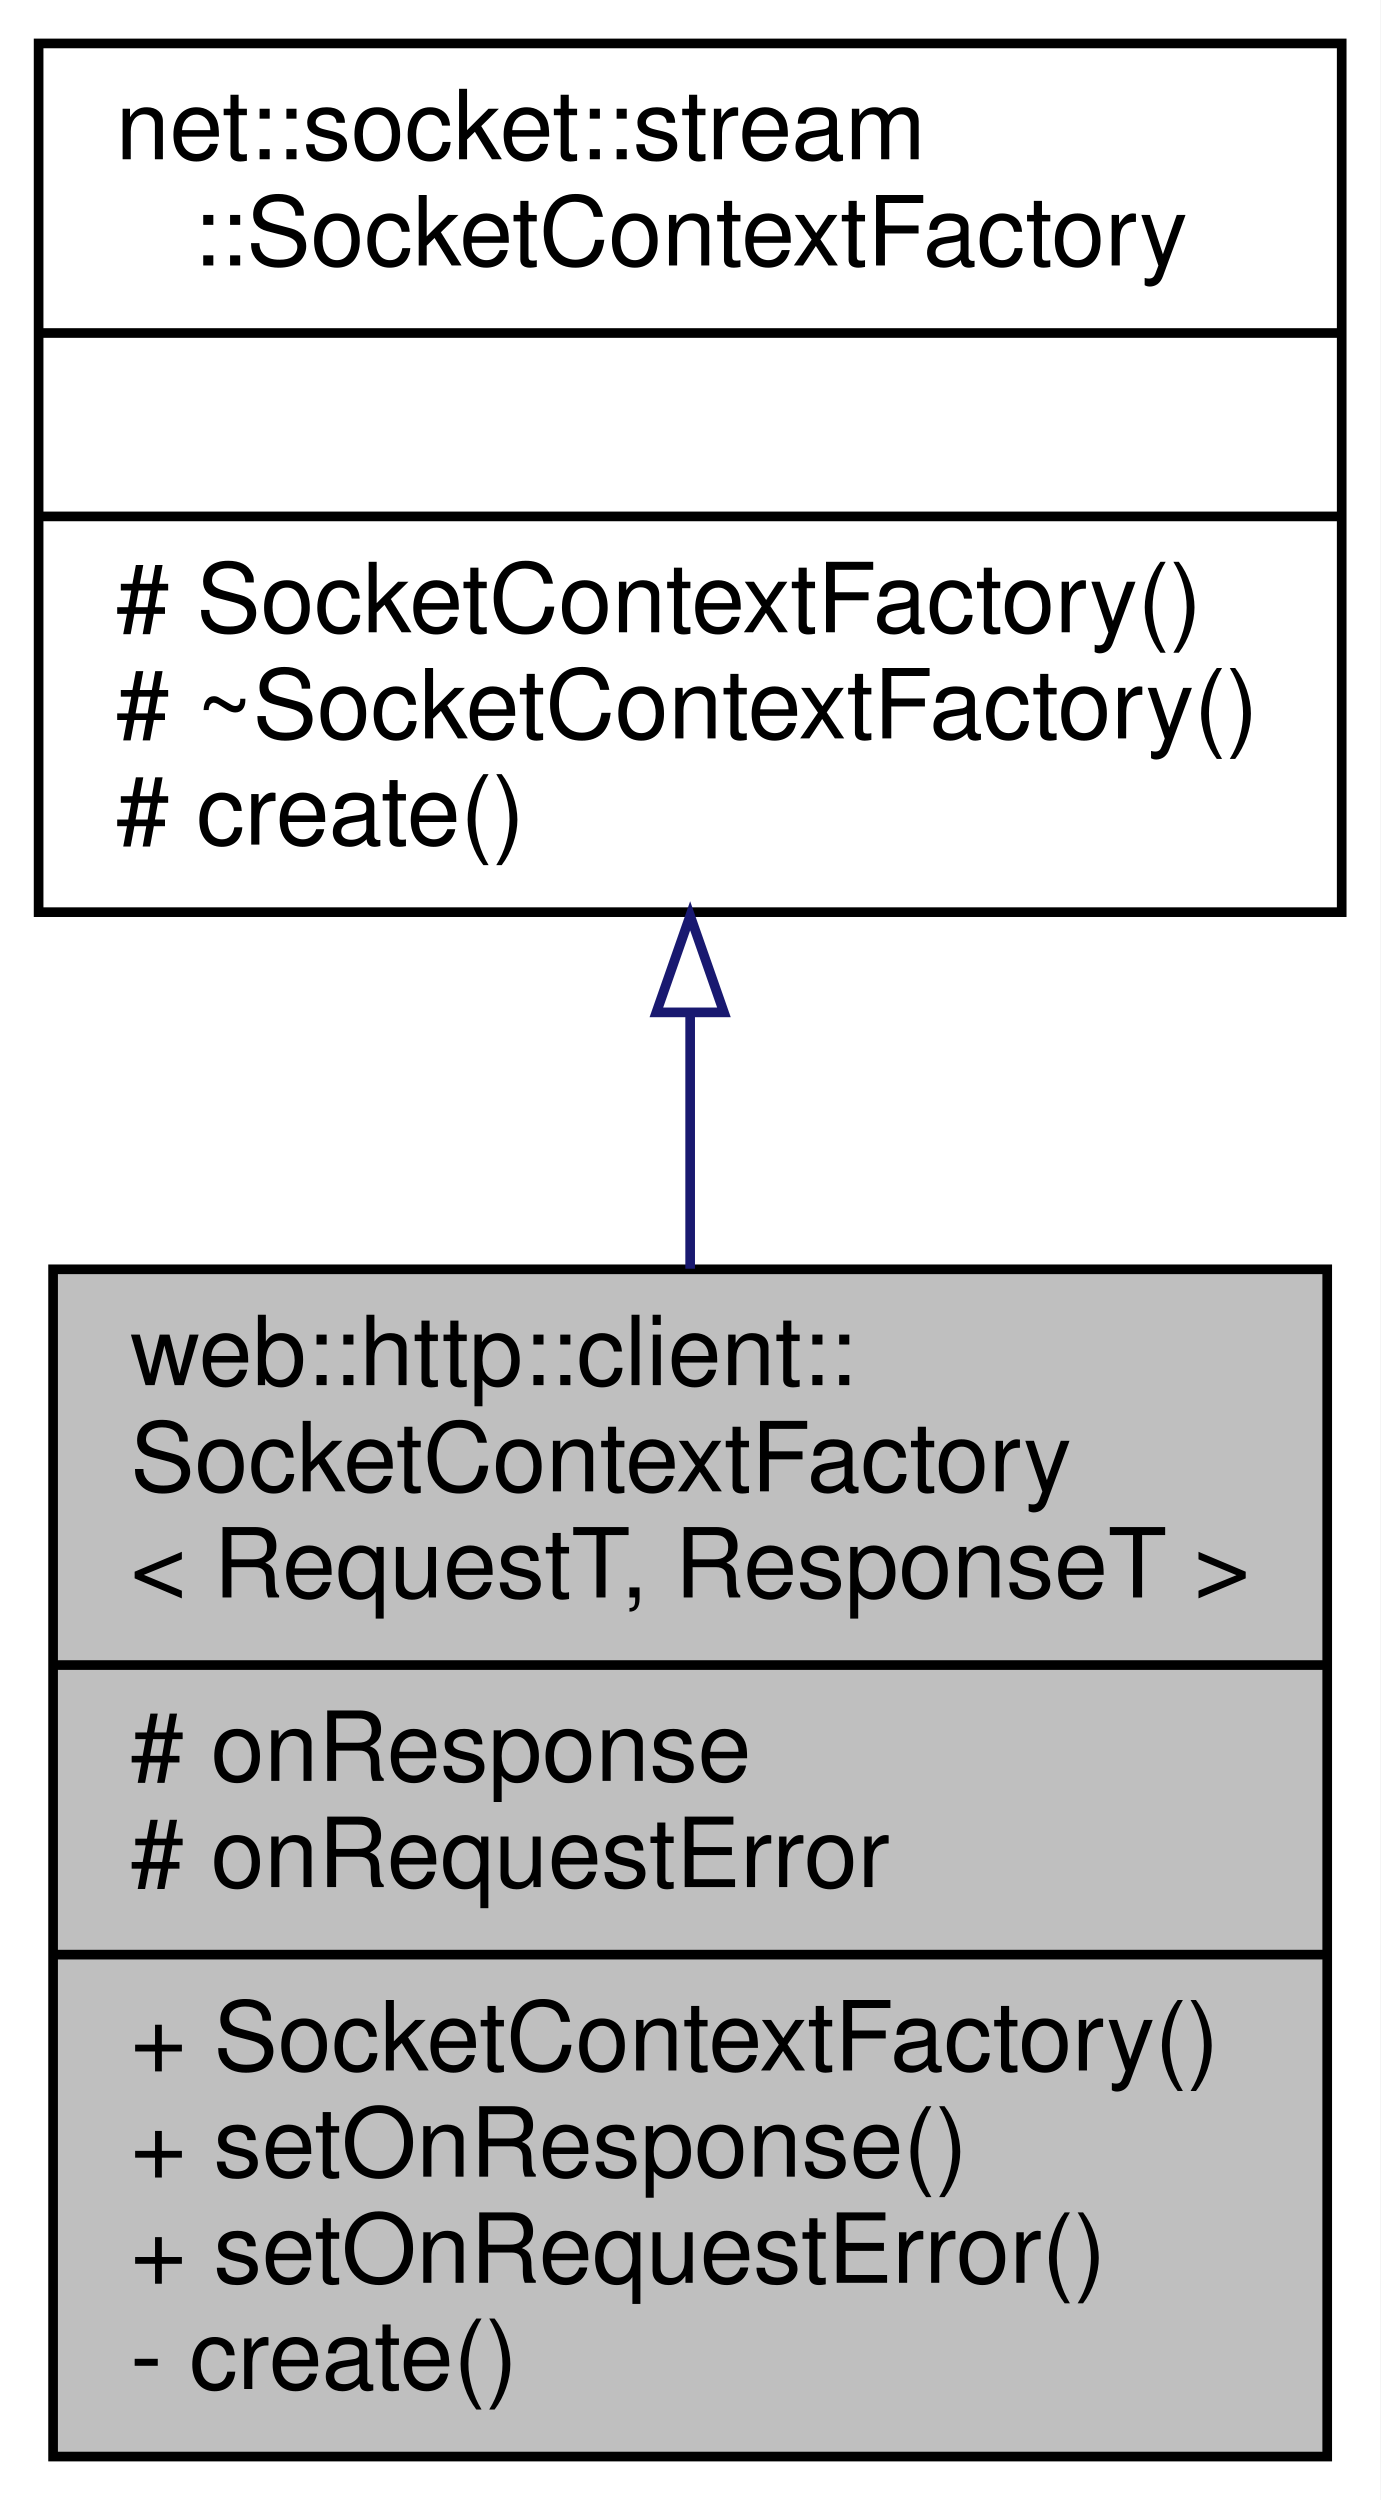
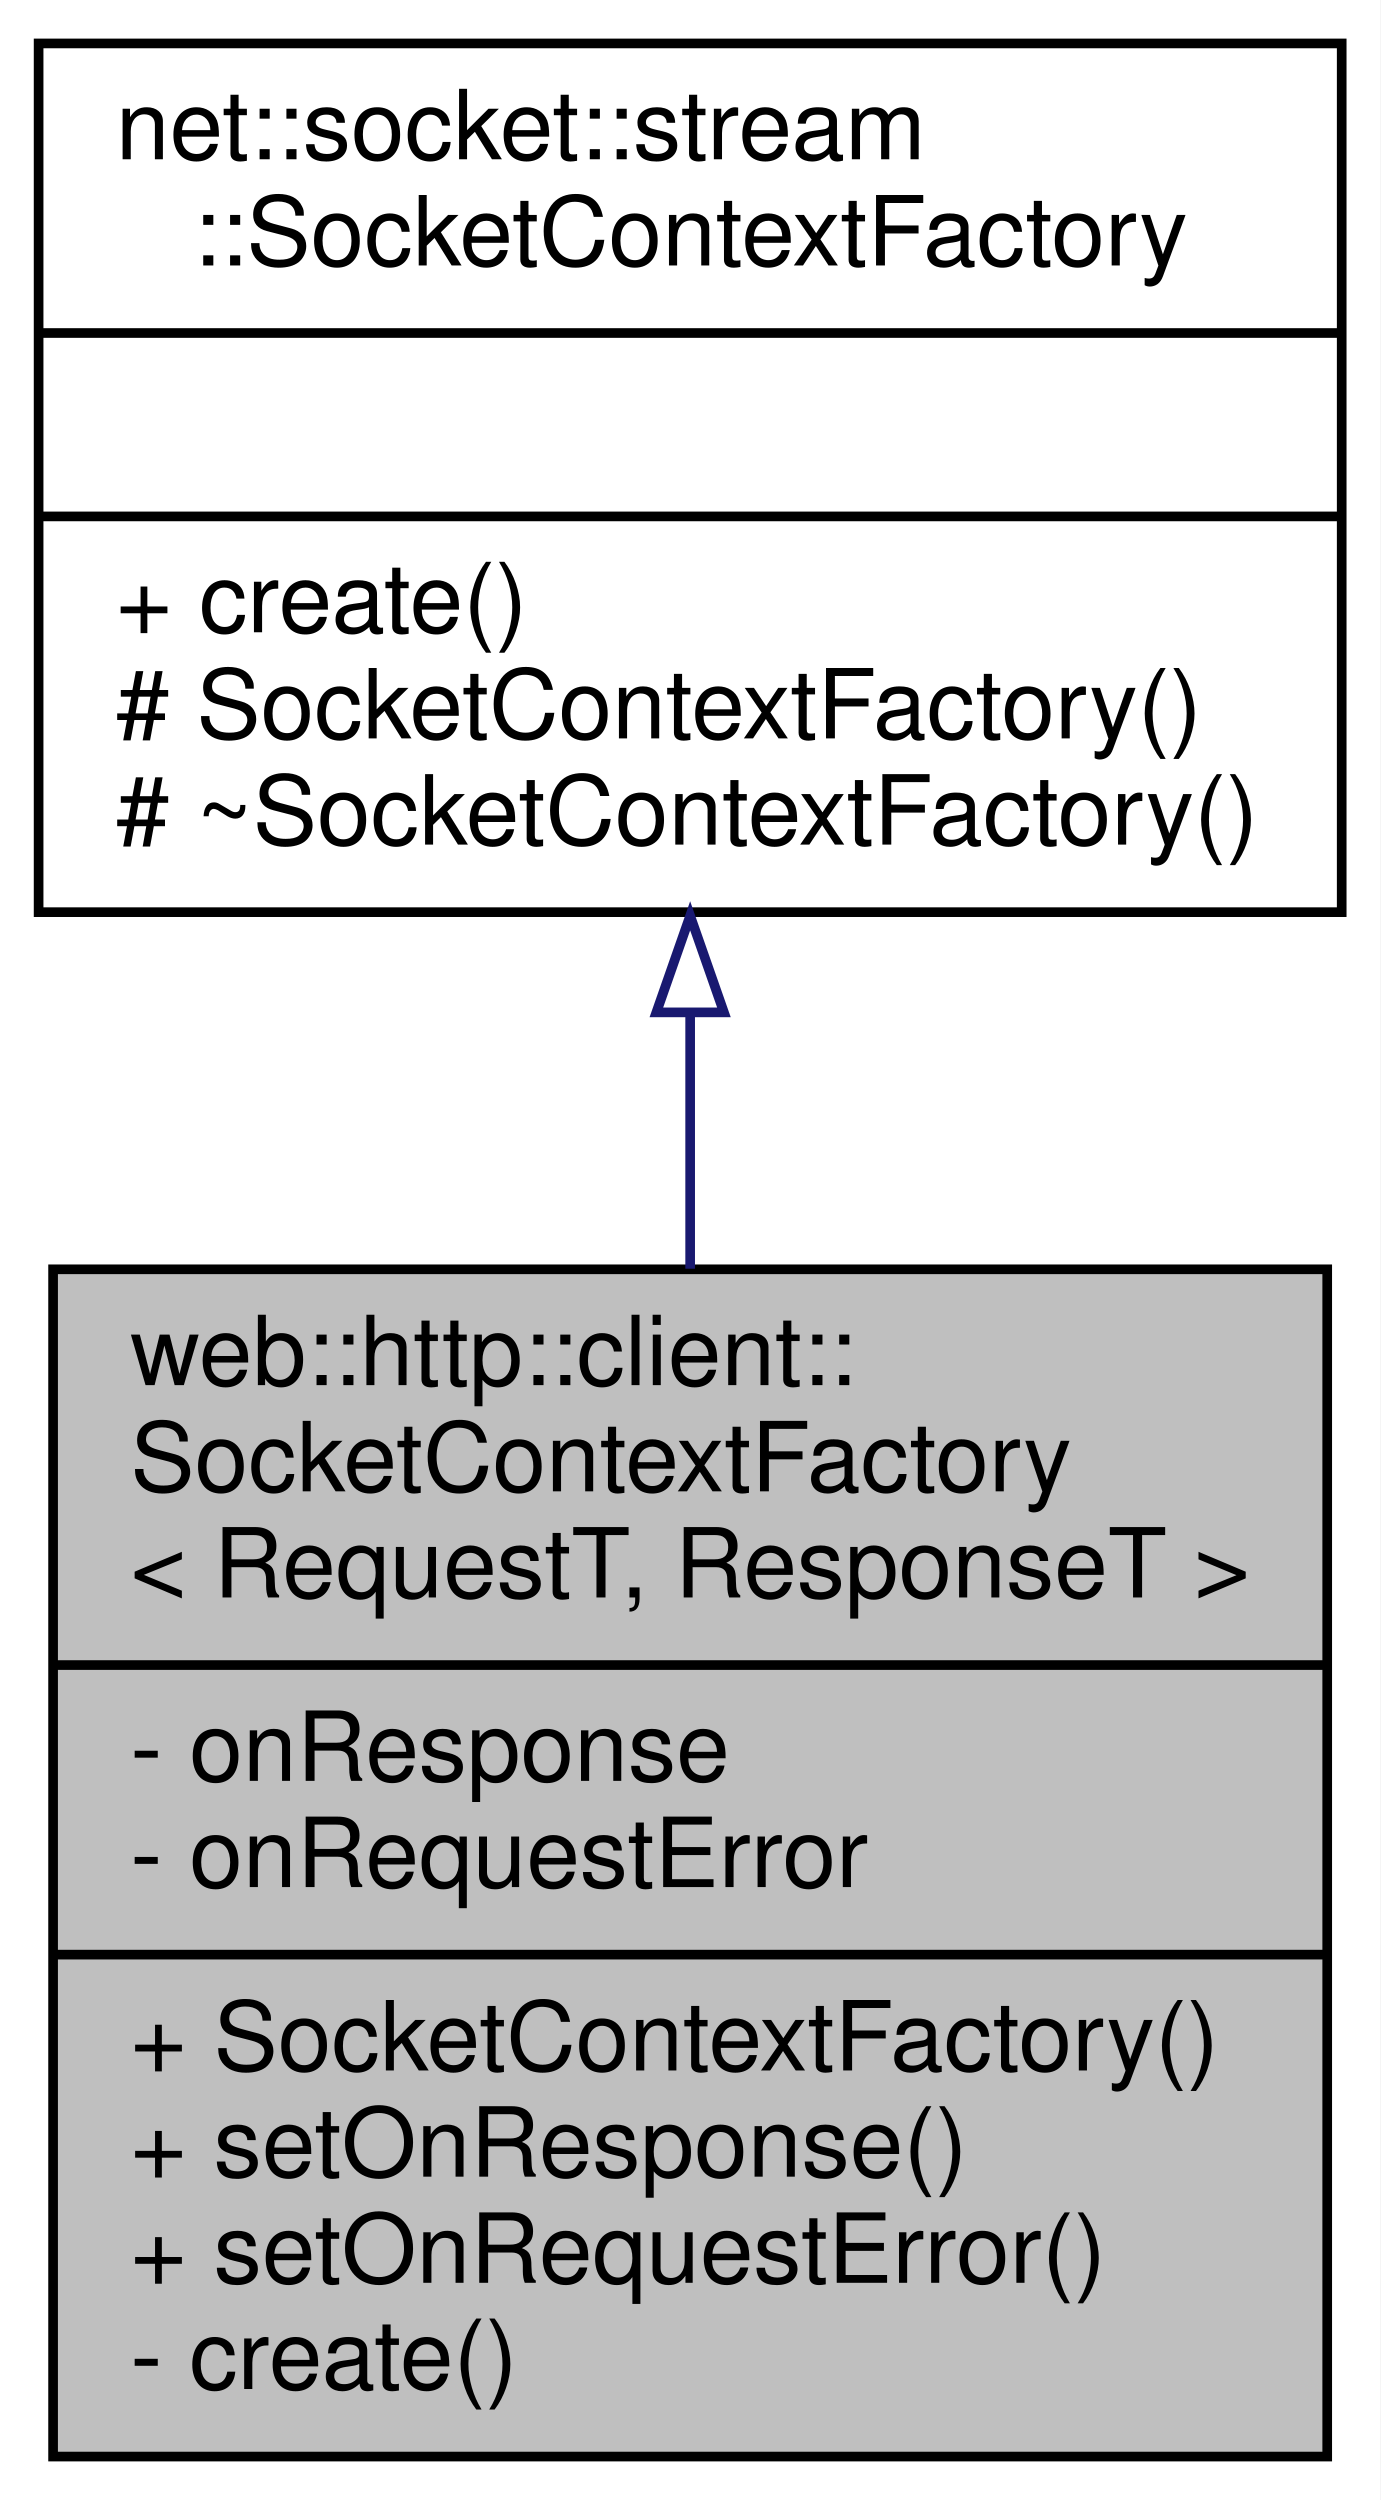
<svg xmlns="http://www.w3.org/2000/svg" xmlns:xlink="http://www.w3.org/1999/xlink" width="143pt" height="259pt" viewBox="0.00 0.00 143.00 259.00">
  <g id="graph0" class="graph" transform="scale(1 1) rotate(0) translate(4 255)">
    <polygon fill="white" stroke="transparent" points="-4,4 -4,-255 139,-255 139,4 -4,4" />
    <g id="node1" class="node">
      <g id="a_node1">
        <a xlink:title=" ">
          <polygon fill="#bfbfbf" stroke="black" points="1.5,-0.5 1.5,-123.5 133.5,-123.5 133.5,-0.5 1.5,-0.5" />
          <text text-anchor="start" x="9.5" y="-111.5" font-family="Helvetica,sans-Serif" font-size="10.00">web::http::client::</text>
          <text text-anchor="start" x="9.5" y="-100.5" font-family="Helvetica,sans-Serif" font-size="10.00">SocketContextFactory</text>
          <text text-anchor="middle" x="67.5" y="-89.5" font-family="Helvetica,sans-Serif" font-size="10.00">&lt; RequestT, ResponseT &gt;</text>
          <polyline fill="none" stroke="black" points="1.5,-82.5 133.5,-82.5 " />
-           <text text-anchor="start" x="9.5" y="-70.5" font-family="Helvetica,sans-Serif" font-size="10.00"># onResponse</text>
-           <text text-anchor="start" x="9.5" y="-59.5" font-family="Helvetica,sans-Serif" font-size="10.00"># onRequestError</text>
+           <text text-anchor="start" x="9.5" y="-70.5" font-family="Helvetica,sans-Serif" font-size="10.00">- onResponse</text>
+           <text text-anchor="start" x="9.5" y="-59.5" font-family="Helvetica,sans-Serif" font-size="10.00">- onRequestError</text>
          <polyline fill="none" stroke="black" points="1.5,-52.5 133.5,-52.5 " />
          <text text-anchor="start" x="9.5" y="-40.5" font-family="Helvetica,sans-Serif" font-size="10.00">+ SocketContextFactory()</text>
          <text text-anchor="start" x="9.5" y="-29.5" font-family="Helvetica,sans-Serif" font-size="10.00">+ setOnResponse()</text>
          <text text-anchor="start" x="9.5" y="-18.5" font-family="Helvetica,sans-Serif" font-size="10.00">+ setOnRequestError()</text>
          <text text-anchor="start" x="9.5" y="-7.5" font-family="Helvetica,sans-Serif" font-size="10.00">- create()</text>
        </a>
      </g>
    </g>
    <g id="node2" class="node">
      <g id="a_node2">
        <a xlink:href="classnet_1_1socket_1_1stream_1_1_socket_context_factory.html" target="_top" xlink:title=" ">
          <polygon fill="white" stroke="black" points="0,-160.5 0,-250.5 135,-250.5 135,-160.5 0,-160.5" />
          <text text-anchor="start" x="8" y="-238.5" font-family="Helvetica,sans-Serif" font-size="10.00">net::socket::stream</text>
          <text text-anchor="middle" x="67.5" y="-227.5" font-family="Helvetica,sans-Serif" font-size="10.00">::SocketContextFactory</text>
          <polyline fill="none" stroke="black" points="0,-220.5 135,-220.5 " />
          <text text-anchor="middle" x="67.5" y="-208.5" font-family="Helvetica,sans-Serif" font-size="10.00"> </text>
          <polyline fill="none" stroke="black" points="0,-201.5 135,-201.5 " />
-           <text text-anchor="start" x="8" y="-189.5" font-family="Helvetica,sans-Serif" font-size="10.00"># SocketContextFactory()</text>
-           <text text-anchor="start" x="8" y="-178.5" font-family="Helvetica,sans-Serif" font-size="10.00"># ~SocketContextFactory()</text>
-           <text text-anchor="start" x="8" y="-167.5" font-family="Helvetica,sans-Serif" font-size="10.00"># create()</text>
+           <text text-anchor="start" x="8" y="-189.5" font-family="Helvetica,sans-Serif" font-size="10.00">+ create()</text>
+           <text text-anchor="start" x="8" y="-178.5" font-family="Helvetica,sans-Serif" font-size="10.00"># SocketContextFactory()</text>
+           <text text-anchor="start" x="8" y="-167.5" font-family="Helvetica,sans-Serif" font-size="10.00"># ~SocketContextFactory()</text>
        </a>
      </g>
    </g>
    <g id="edge1" class="edge">
      <path fill="none" stroke="midnightblue" d="M67.5,-150.11C67.5,-141.42 67.5,-132.38 67.5,-123.56" />
      <polygon fill="none" stroke="midnightblue" points="64,-150.12 67.5,-160.12 71,-150.12 64,-150.12" />
    </g>
  </g>
</svg>
